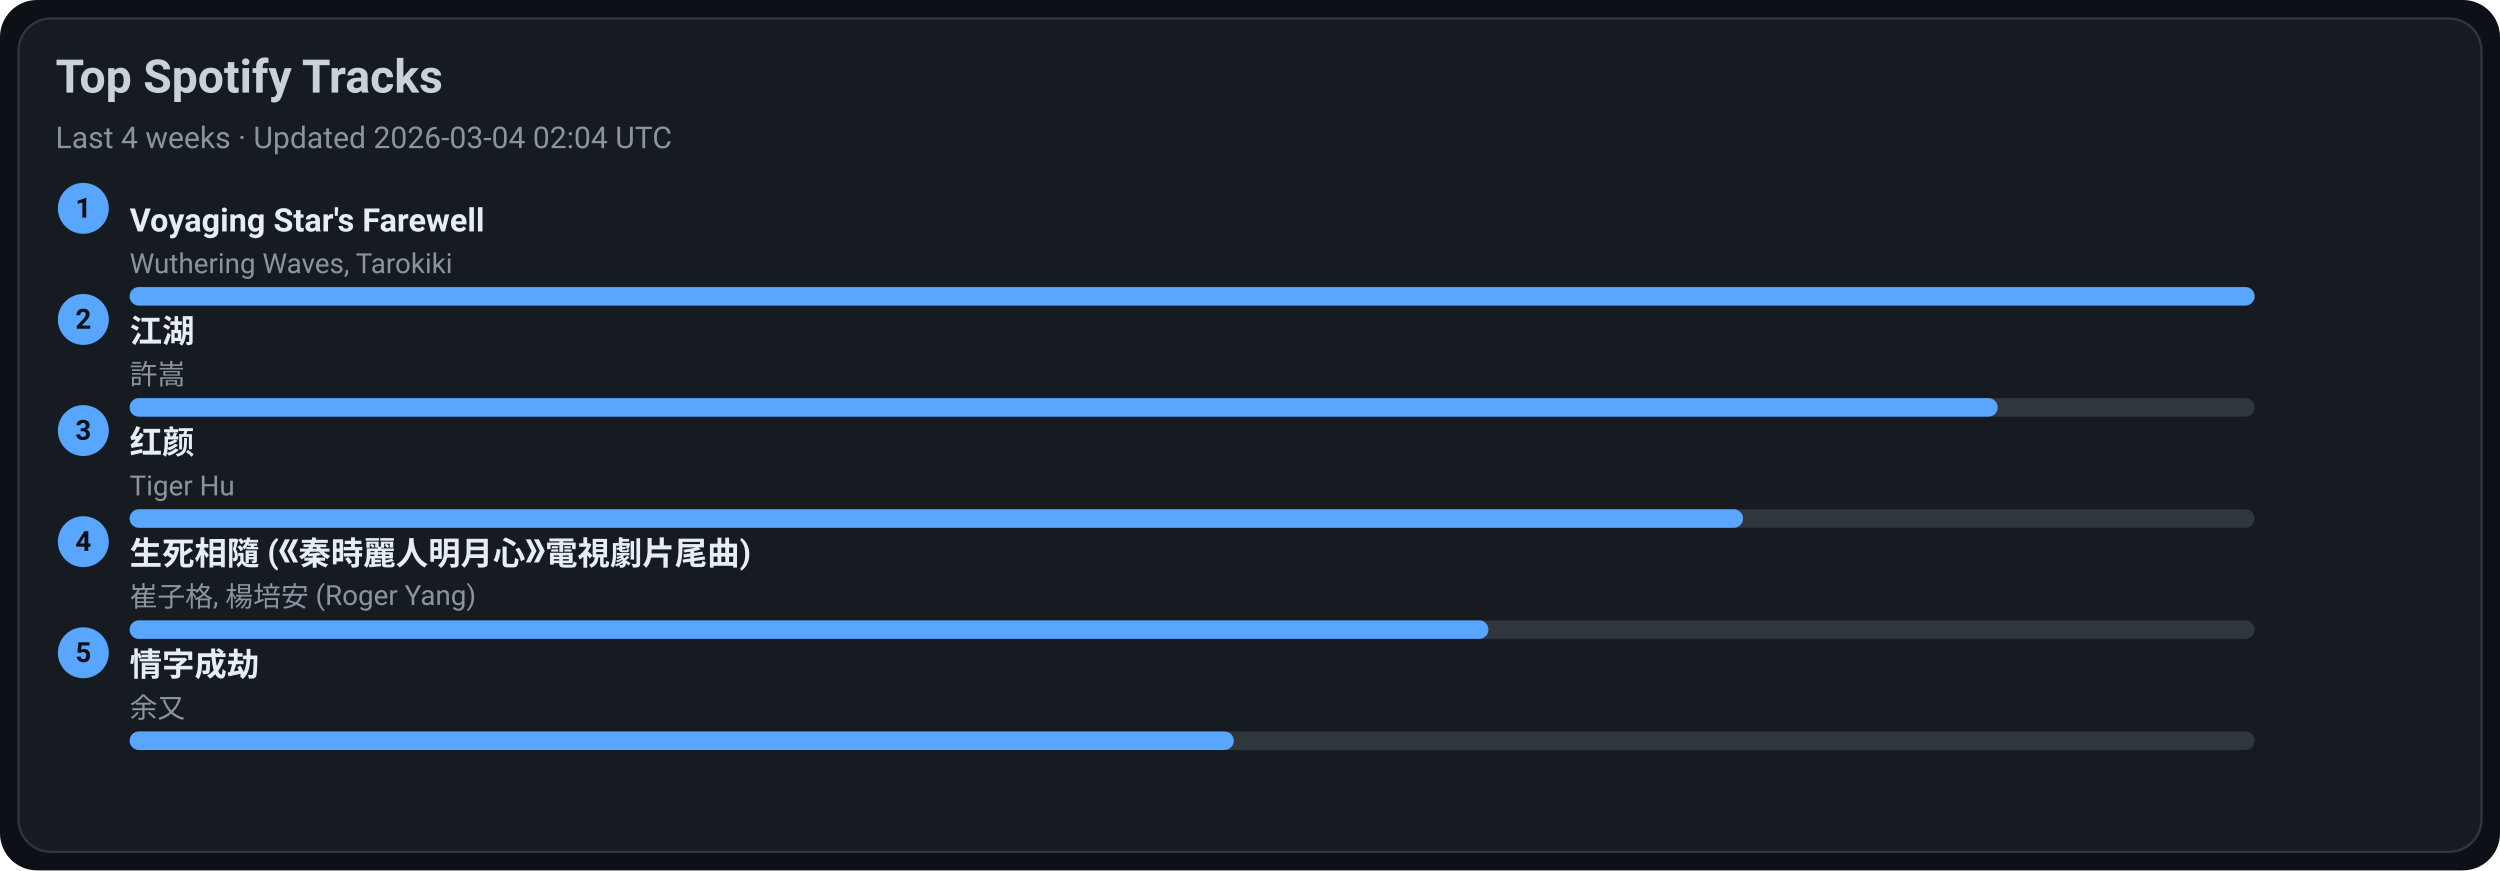
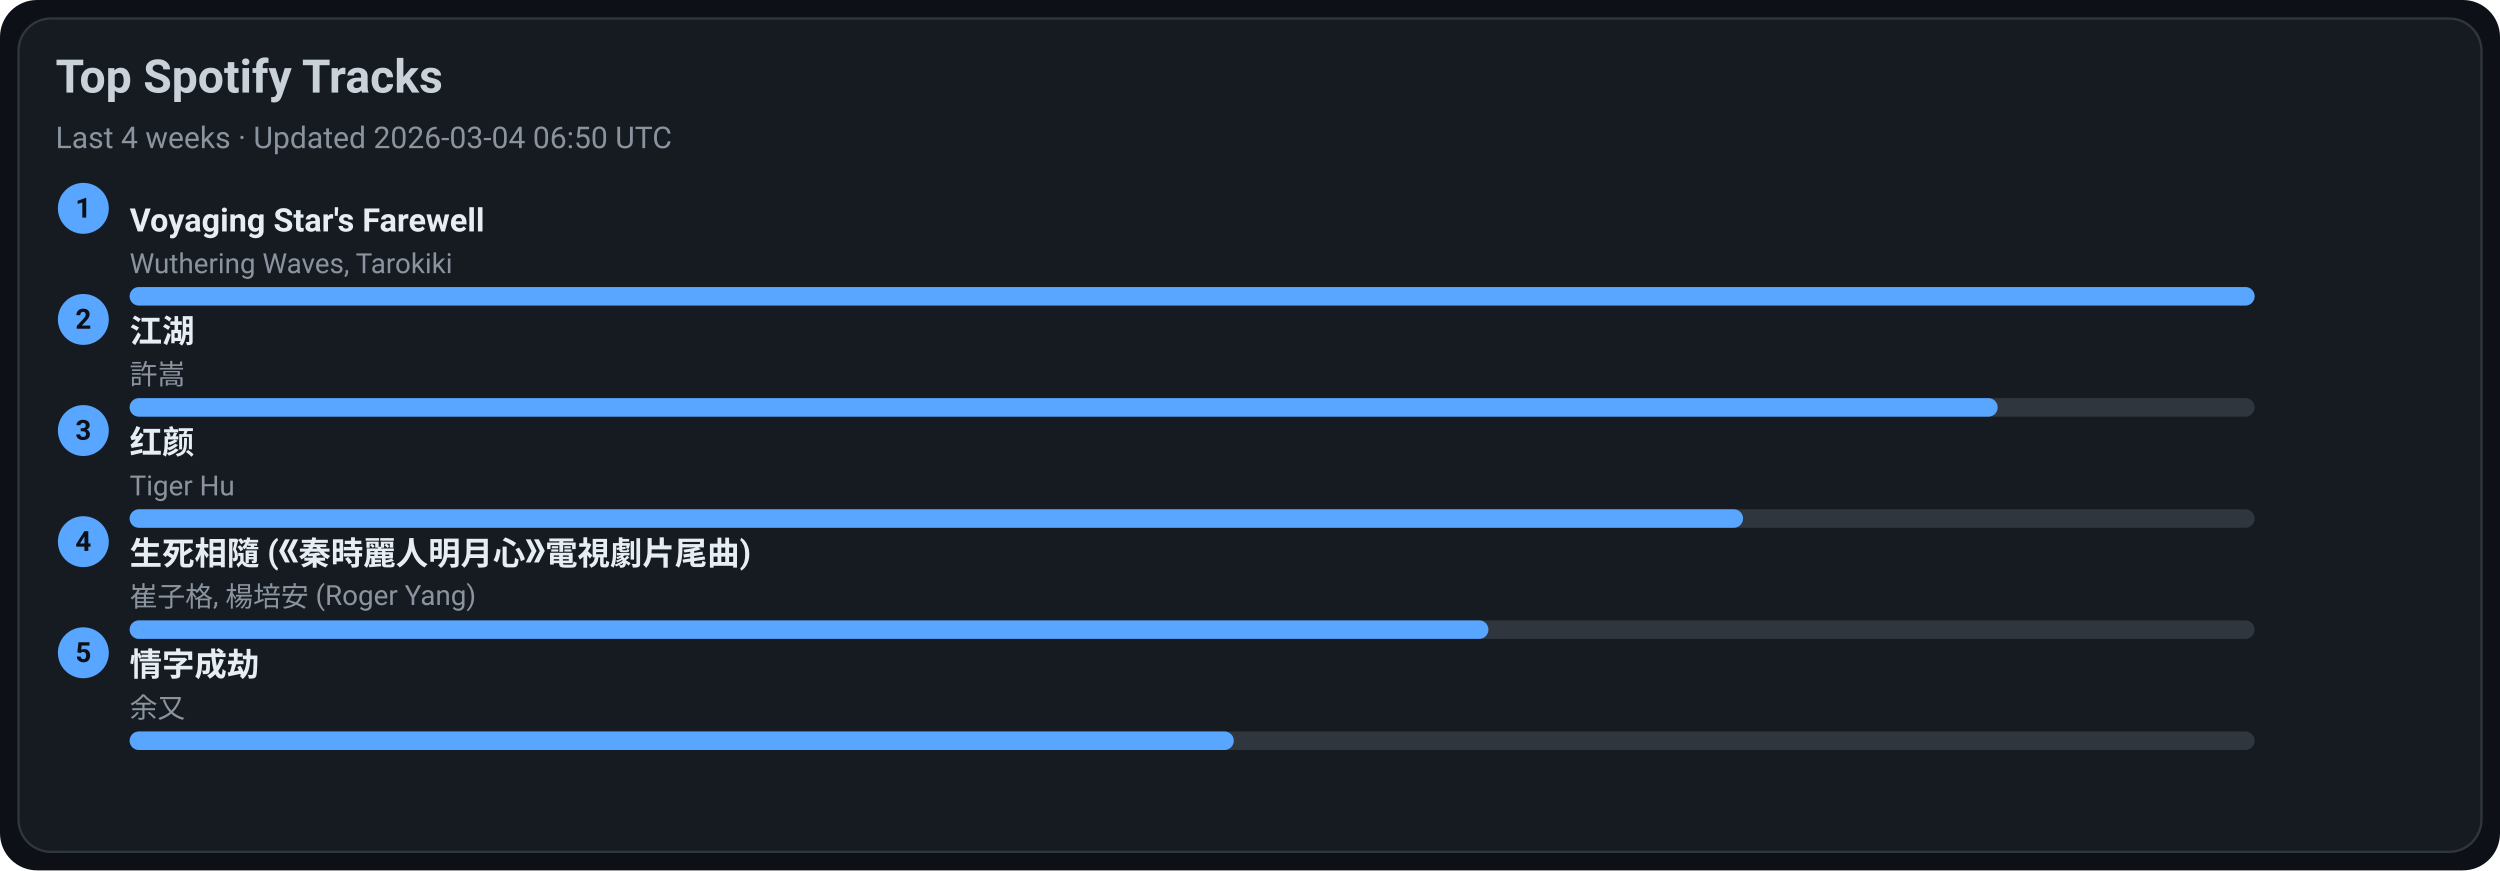
<svg xmlns="http://www.w3.org/2000/svg" width="1080" height="376" viewBox="0 0 1080 376">
  <style>text{font-family:-apple-system,BlinkMacSystemFont,Segoe UI,Roboto,Ubuntu,Helvetica Neue,Arial,Noto Sans,sans-serif}</style>
  <rect width="1080" height="376" rx="16" fill="#0d1117" />
  <rect x="8" y="8" width="1064" height="360" rx="14" fill="#161b22" stroke="#30363d" />
  <text x="24" y="40" font-size="20" fill="#c9d1d9" font-weight="600">Top Spotify Tracks</text>
-   <text x="24" y="64" font-size="13" fill="#8b949e">Last 4 weeks · Updated 2026-03-04 02:04 UTC</text>
+   <text x="24" y="64" font-size="13" fill="#8b949e">Last 4 weeks · Updated 2026-03-04 06:50 UTC</text>
  <circle cx="36" cy="90" r="11" fill="#58a6ff" />
  <text x="36" y="94" text-anchor="middle" font-size="12" fill="#0d1117" font-weight="700">1</text>
  <a href="https://open.spotify.com/track/3uI2KolgU1Pt41ywffsggr" target="_blank" rel="noopener noreferrer">
    <text x="56" y="100" font-size="14" fill="#e6edf3" font-weight="600">Voyaging Star's Farewell</text>
  </a>
  <text x="56" y="118" font-size="12" fill="#8b949e">Wuthering Waves, Tarokiki</text>
  <rect x="56" y="124" width="918" height="8" rx="4" fill="#30363d" />
  <rect x="56" y="124" width="918" height="8" rx="4" fill="#58a6ff" />
  <circle cx="36" cy="138" r="11" fill="#58a6ff" />
  <text x="36" y="142" text-anchor="middle" font-size="12" fill="#0d1117" font-weight="700">2</text>
  <a href="https://open.spotify.com/track/03PCdwqajii1xgp7WIozzC" target="_blank" rel="noopener noreferrer">
    <text x="56" y="148" font-size="14" fill="#e6edf3" font-weight="600">江湖</text>
  </a>
  <text x="56" y="166" font-size="12" fill="#8b949e">許嵩</text>
  <rect x="56" y="172" width="918" height="8" rx="4" fill="#30363d" />
  <rect x="56" y="172" width="807" height="8" rx="4" fill="#58a6ff" />
  <circle cx="36" cy="186" r="11" fill="#58a6ff" />
  <text x="36" y="190" text-anchor="middle" font-size="12" fill="#0d1117" font-weight="700">3</text>
  <a href="https://open.spotify.com/track/6Q7OE4tvrUOIvIDY2EC5Im" target="_blank" rel="noopener noreferrer">
    <text x="56" y="196" font-size="14" fill="#e6edf3" font-weight="600">红颜</text>
  </a>
  <text x="56" y="214" font-size="12" fill="#8b949e">Tiger Hu</text>
  <rect x="56" y="220" width="918" height="8" rx="4" fill="#30363d" />
  <rect x="56" y="220" width="697" height="8" rx="4" fill="#58a6ff" />
  <circle cx="36" cy="234" r="11" fill="#58a6ff" />
  <text x="36" y="238" text-anchor="middle" font-size="12" fill="#0d1117" font-weight="700">4</text>
  <a href="https://open.spotify.com/track/6qiDtcYiZOQ4HRuC8U55EM" target="_blank" rel="noopener noreferrer">
    <text x="56" y="244" font-size="14" fill="#e6edf3" font-weight="600">生死相隨 (《秦時麗人明月心》電視劇片尾曲)</text>
  </a>
  <text x="56" y="262" font-size="12" fill="#8b949e">崔子格, 楊培安 (Roger Yang)</text>
  <rect x="56" y="268" width="918" height="8" rx="4" fill="#30363d" />
  <rect x="56" y="268" width="587" height="8" rx="4" fill="#58a6ff" />
  <circle cx="36" cy="282" r="11" fill="#58a6ff" />
  <text x="36" y="286" text-anchor="middle" font-size="12" fill="#0d1117" font-weight="700">5</text>
  <a href="https://open.spotify.com/track/6PLof7Z5mvbp9im83J4m3m" target="_blank" rel="noopener noreferrer">
    <text x="56" y="292" font-size="14" fill="#e6edf3" font-weight="600">情字成劫</text>
  </a>
  <text x="56" y="310" font-size="12" fill="#8b949e">余又</text>
  <rect x="56" y="316" width="918" height="8" rx="4" fill="#30363d" />
  <rect x="56" y="316" width="477" height="8" rx="4" fill="#58a6ff" />
</svg>
